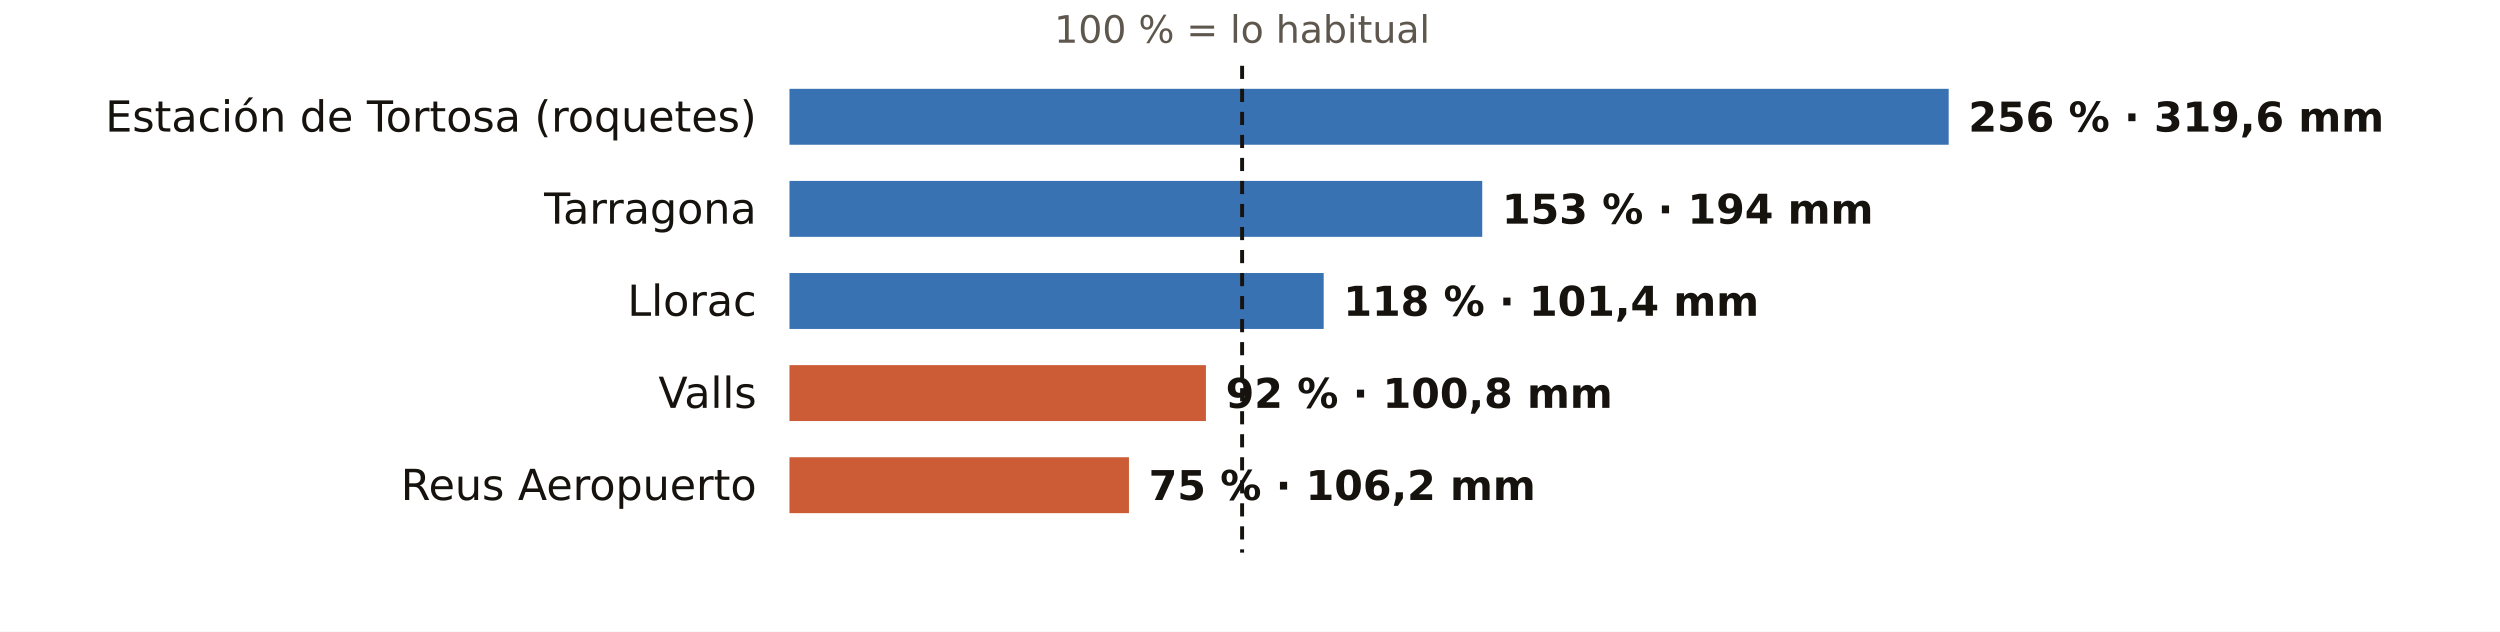
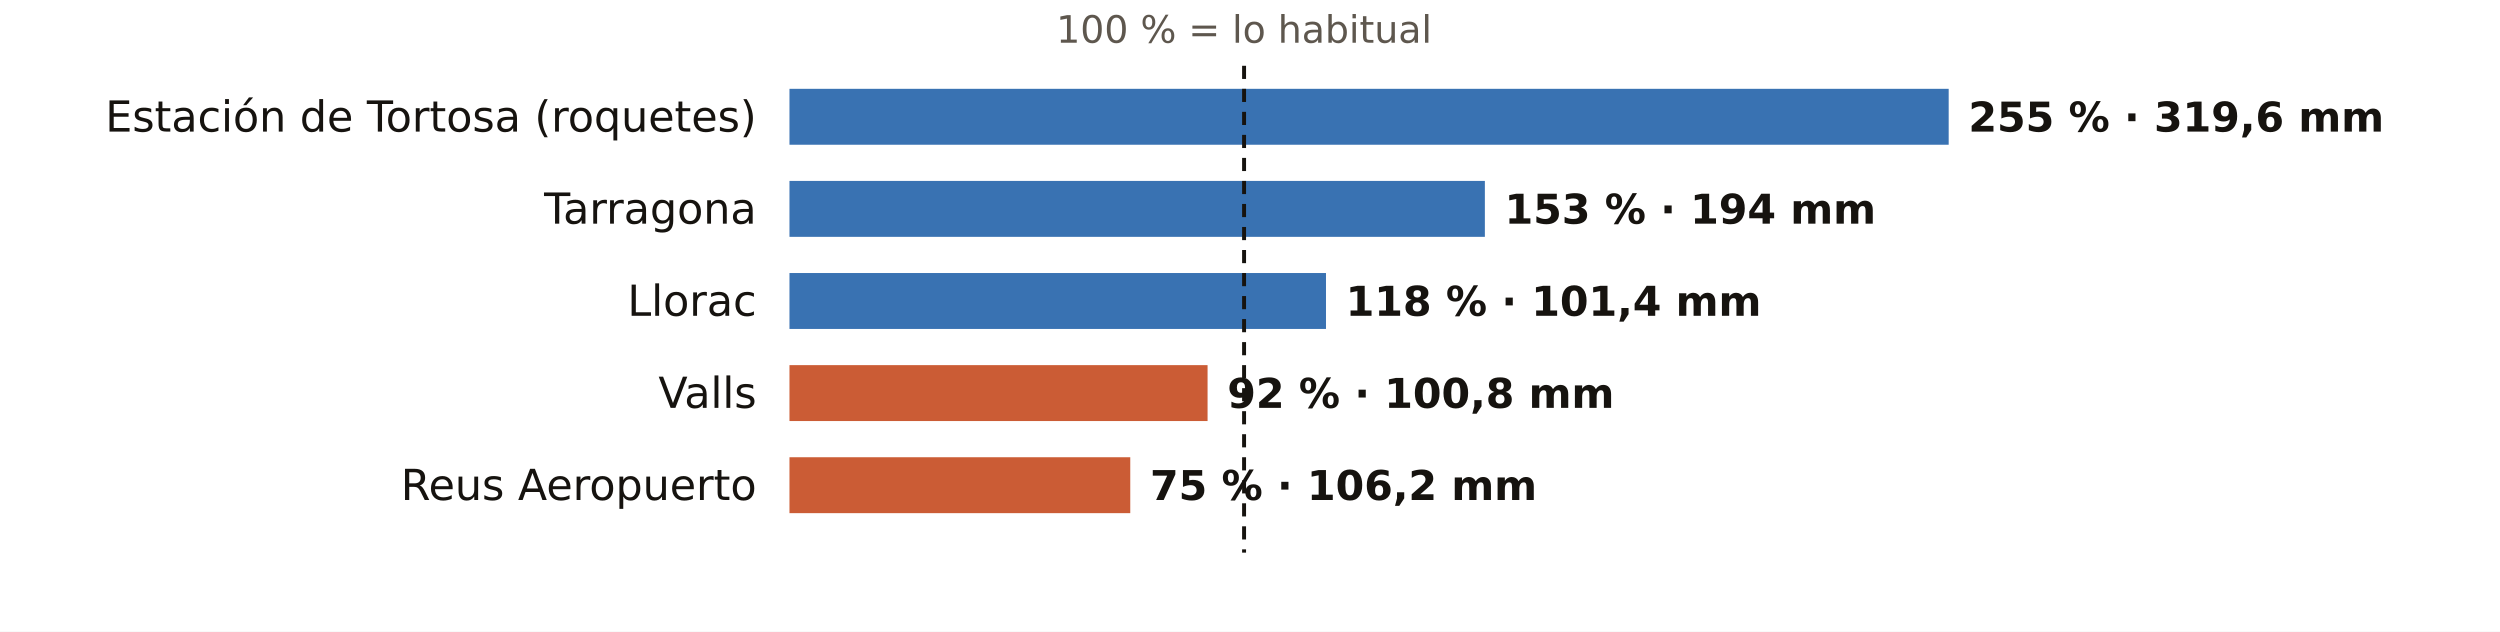
<svg xmlns="http://www.w3.org/2000/svg" viewBox="0 0 760 192" width="760" height="192" role="img" aria-label="El otoño en los pluviómetros de AEMET de Tarragona: % de lo habitual">
  <rect width="760" height="192" fill="#FFFFFF" />
-   <text x="377.6" y="13.0" font-size="11.5" fill="#5E574E" text-anchor="middle" font-weight="400" font-family="Public Sans, DejaVu Sans, Arial, sans-serif">100 % = lo habitual</text>
+   <text x="378.2" y="13.0" font-size="11.5" fill="#5E574E" text-anchor="middle" font-weight="400" font-family="Public Sans, DejaVu Sans, Arial, sans-serif">100 % = lo habitual</text>
  <text x="230.0" y="40.0" font-size="13" fill="#16130F" text-anchor="end" font-weight="500" font-family="Public Sans, DejaVu Sans, Arial, sans-serif">Estación de Tortosa (roquetes)</text>
  <rect x="240" y="27" width="352.4" height="17" fill="#1F5FA8" opacity="0.88" />
-   <text x="598.4" y="40.0" font-size="12.5" fill="#16130F" text-anchor="start" font-weight="600" font-family="Public Sans, DejaVu Sans, Arial, sans-serif">256 % · 319,6 mm</text>
+   <text x="598.4" y="40.0" font-size="12.5" fill="#16130F" text-anchor="start" font-weight="600" font-family="Public Sans, DejaVu Sans, Arial, sans-serif">255 % · 319,6 mm</text>
  <text x="230.0" y="68.0" font-size="13" fill="#16130F" text-anchor="end" font-weight="500" font-family="Public Sans, DejaVu Sans, Arial, sans-serif">Tarragona</text>
-   <rect x="240" y="55" width="210.6" height="17" fill="#1F5FA8" opacity="0.88" />
-   <text x="456.6" y="68.0" font-size="12.5" fill="#16130F" text-anchor="start" font-weight="600" font-family="Public Sans, DejaVu Sans, Arial, sans-serif">153 % · 194 mm</text>
+   <rect x="240" y="55" width="211.4" height="17" fill="#1F5FA8" opacity="0.88" />
+   <text x="457.4" y="68.0" font-size="12.5" fill="#16130F" text-anchor="start" font-weight="600" font-family="Public Sans, DejaVu Sans, Arial, sans-serif">153 % · 194 mm</text>
  <text x="230.0" y="96.0" font-size="13" fill="#16130F" text-anchor="end" font-weight="500" font-family="Public Sans, DejaVu Sans, Arial, sans-serif">Llorac</text>
-   <rect x="240" y="83" width="162.4" height="17" fill="#1F5FA8" opacity="0.88" />
-   <text x="408.4" y="96.0" font-size="12.5" fill="#16130F" text-anchor="start" font-weight="600" font-family="Public Sans, DejaVu Sans, Arial, sans-serif">118 % · 101,4 mm</text>
+   <rect x="240" y="83" width="163.1" height="17" fill="#1F5FA8" opacity="0.88" />
+   <text x="409.1" y="96.0" font-size="12.5" fill="#16130F" text-anchor="start" font-weight="600" font-family="Public Sans, DejaVu Sans, Arial, sans-serif">118 % · 101,4 mm</text>
  <text x="230.0" y="124.0" font-size="13" fill="#16130F" text-anchor="end" font-weight="500" font-family="Public Sans, DejaVu Sans, Arial, sans-serif">Valls</text>
-   <rect x="240" y="111" width="126.6" height="17" fill="#C4461A" opacity="0.88" />
-   <text x="372.6" y="124.0" font-size="12.5" fill="#16130F" text-anchor="start" font-weight="600" font-family="Public Sans, DejaVu Sans, Arial, sans-serif">92 % · 100,8 mm</text>
+   <rect x="240" y="111" width="127.1" height="17" fill="#C4461A" opacity="0.88" />
+   <text x="373.1" y="124.0" font-size="12.5" fill="#16130F" text-anchor="start" font-weight="600" font-family="Public Sans, DejaVu Sans, Arial, sans-serif">92 % · 100,8 mm</text>
  <text x="230.0" y="152.0" font-size="13" fill="#16130F" text-anchor="end" font-weight="500" font-family="Public Sans, DejaVu Sans, Arial, sans-serif">Reus Aeropuerto</text>
-   <rect x="240" y="139" width="103.2" height="17" fill="#C4461A" opacity="0.88" />
-   <text x="349.2" y="152.0" font-size="12.5" fill="#16130F" text-anchor="start" font-weight="600" font-family="Public Sans, DejaVu Sans, Arial, sans-serif">75 % · 106,2 mm</text>
-   <line x1="377.6" x2="377.6" y1="20" y2="168" stroke="#16130F" stroke-width="1.2" stroke-dasharray="4 3" />
+   <rect x="240" y="139" width="103.6" height="17" fill="#C4461A" opacity="0.88" />
+   <text x="349.6" y="152.0" font-size="12.5" fill="#16130F" text-anchor="start" font-weight="600" font-family="Public Sans, DejaVu Sans, Arial, sans-serif">75 % · 106,2 mm</text>
+   <line x1="378.2" x2="378.2" y1="20" y2="168" stroke="#16130F" stroke-width="1.2" stroke-dasharray="4 3" />
</svg>
